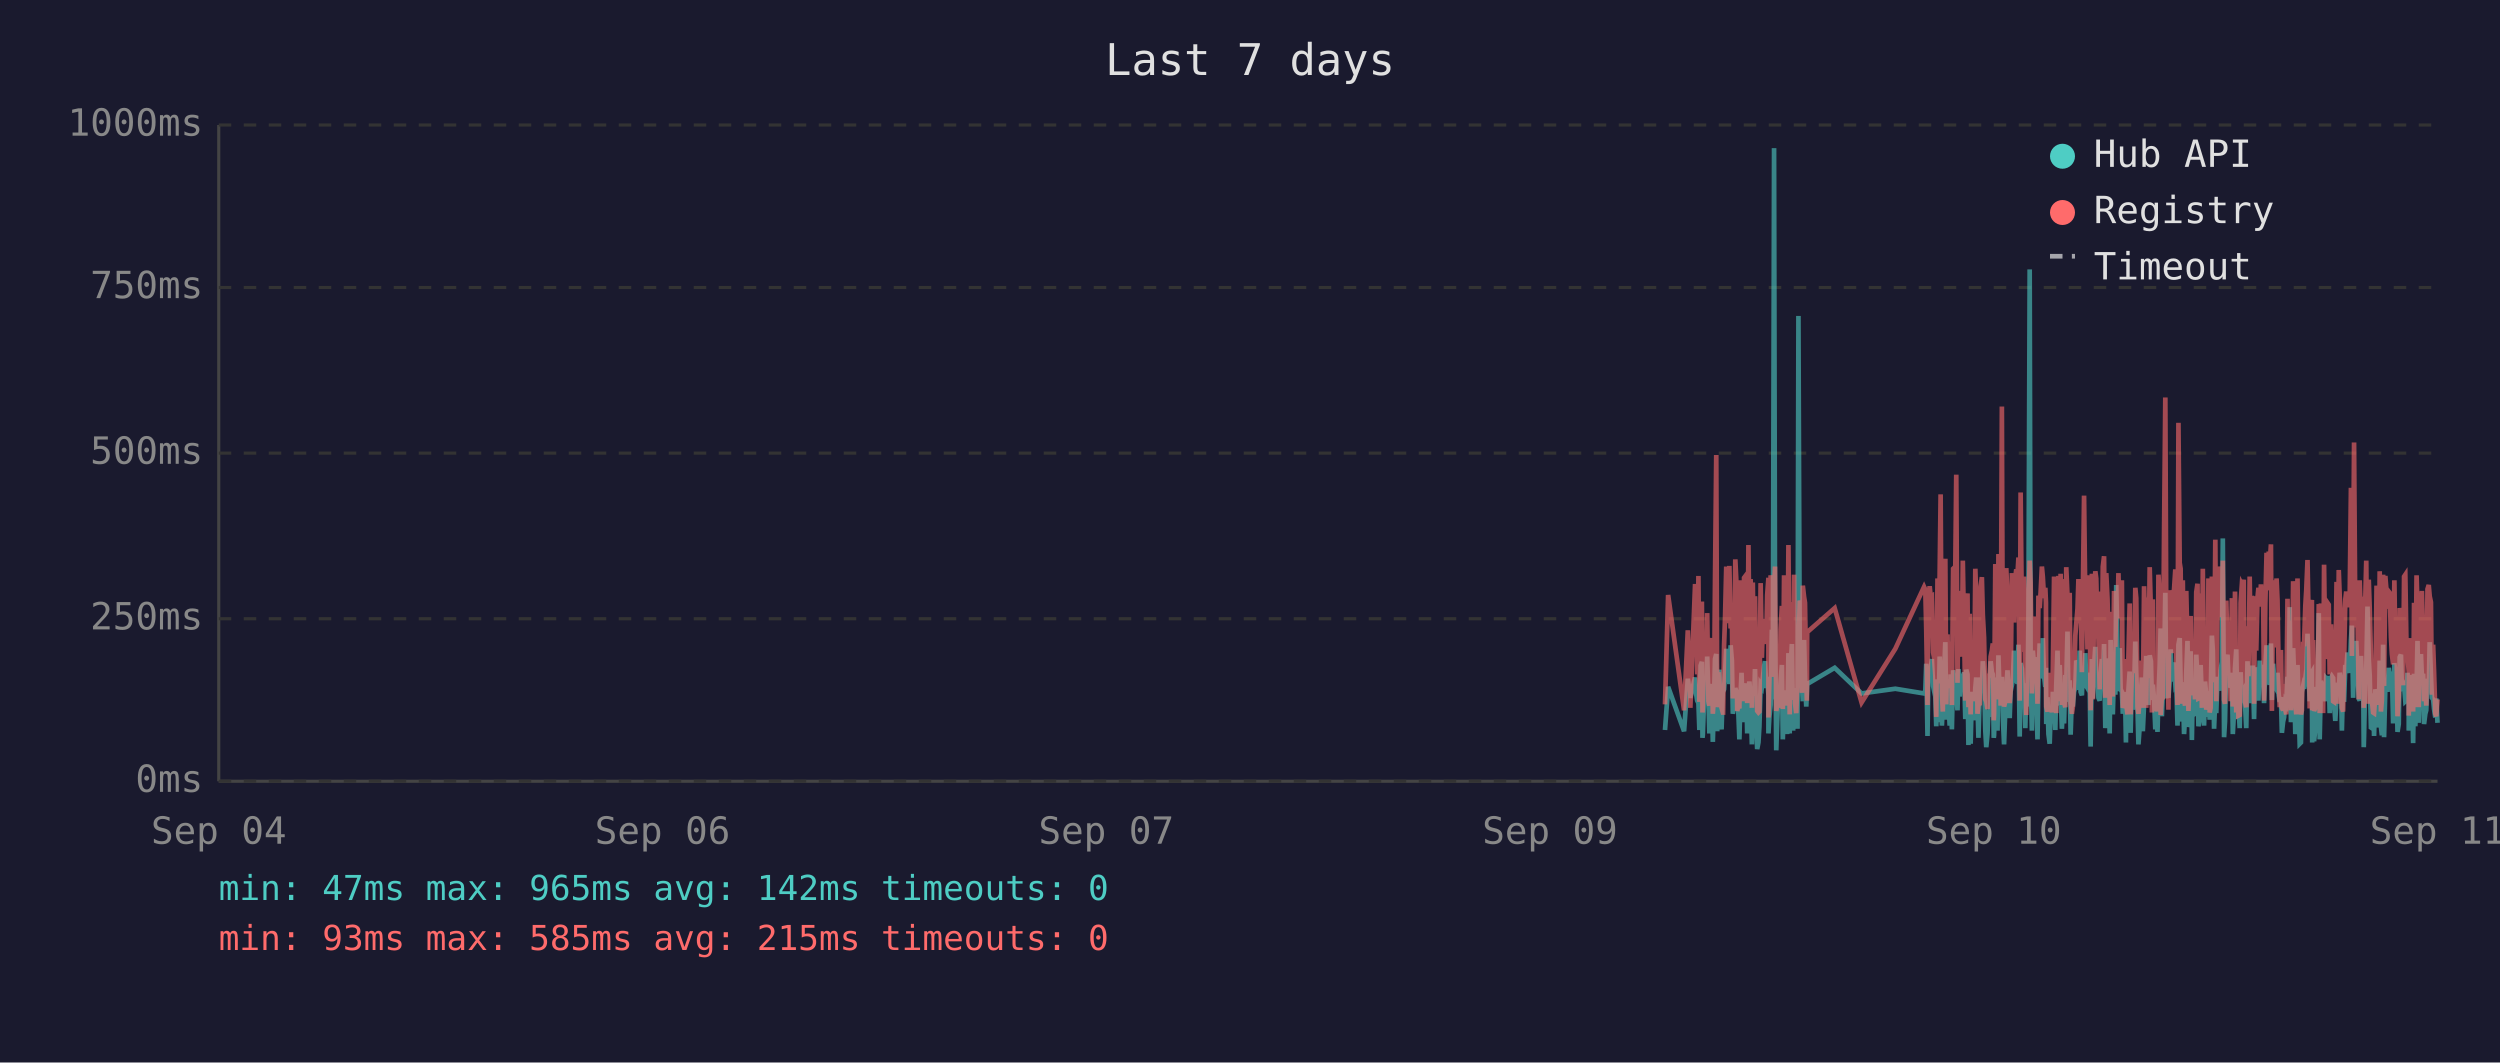
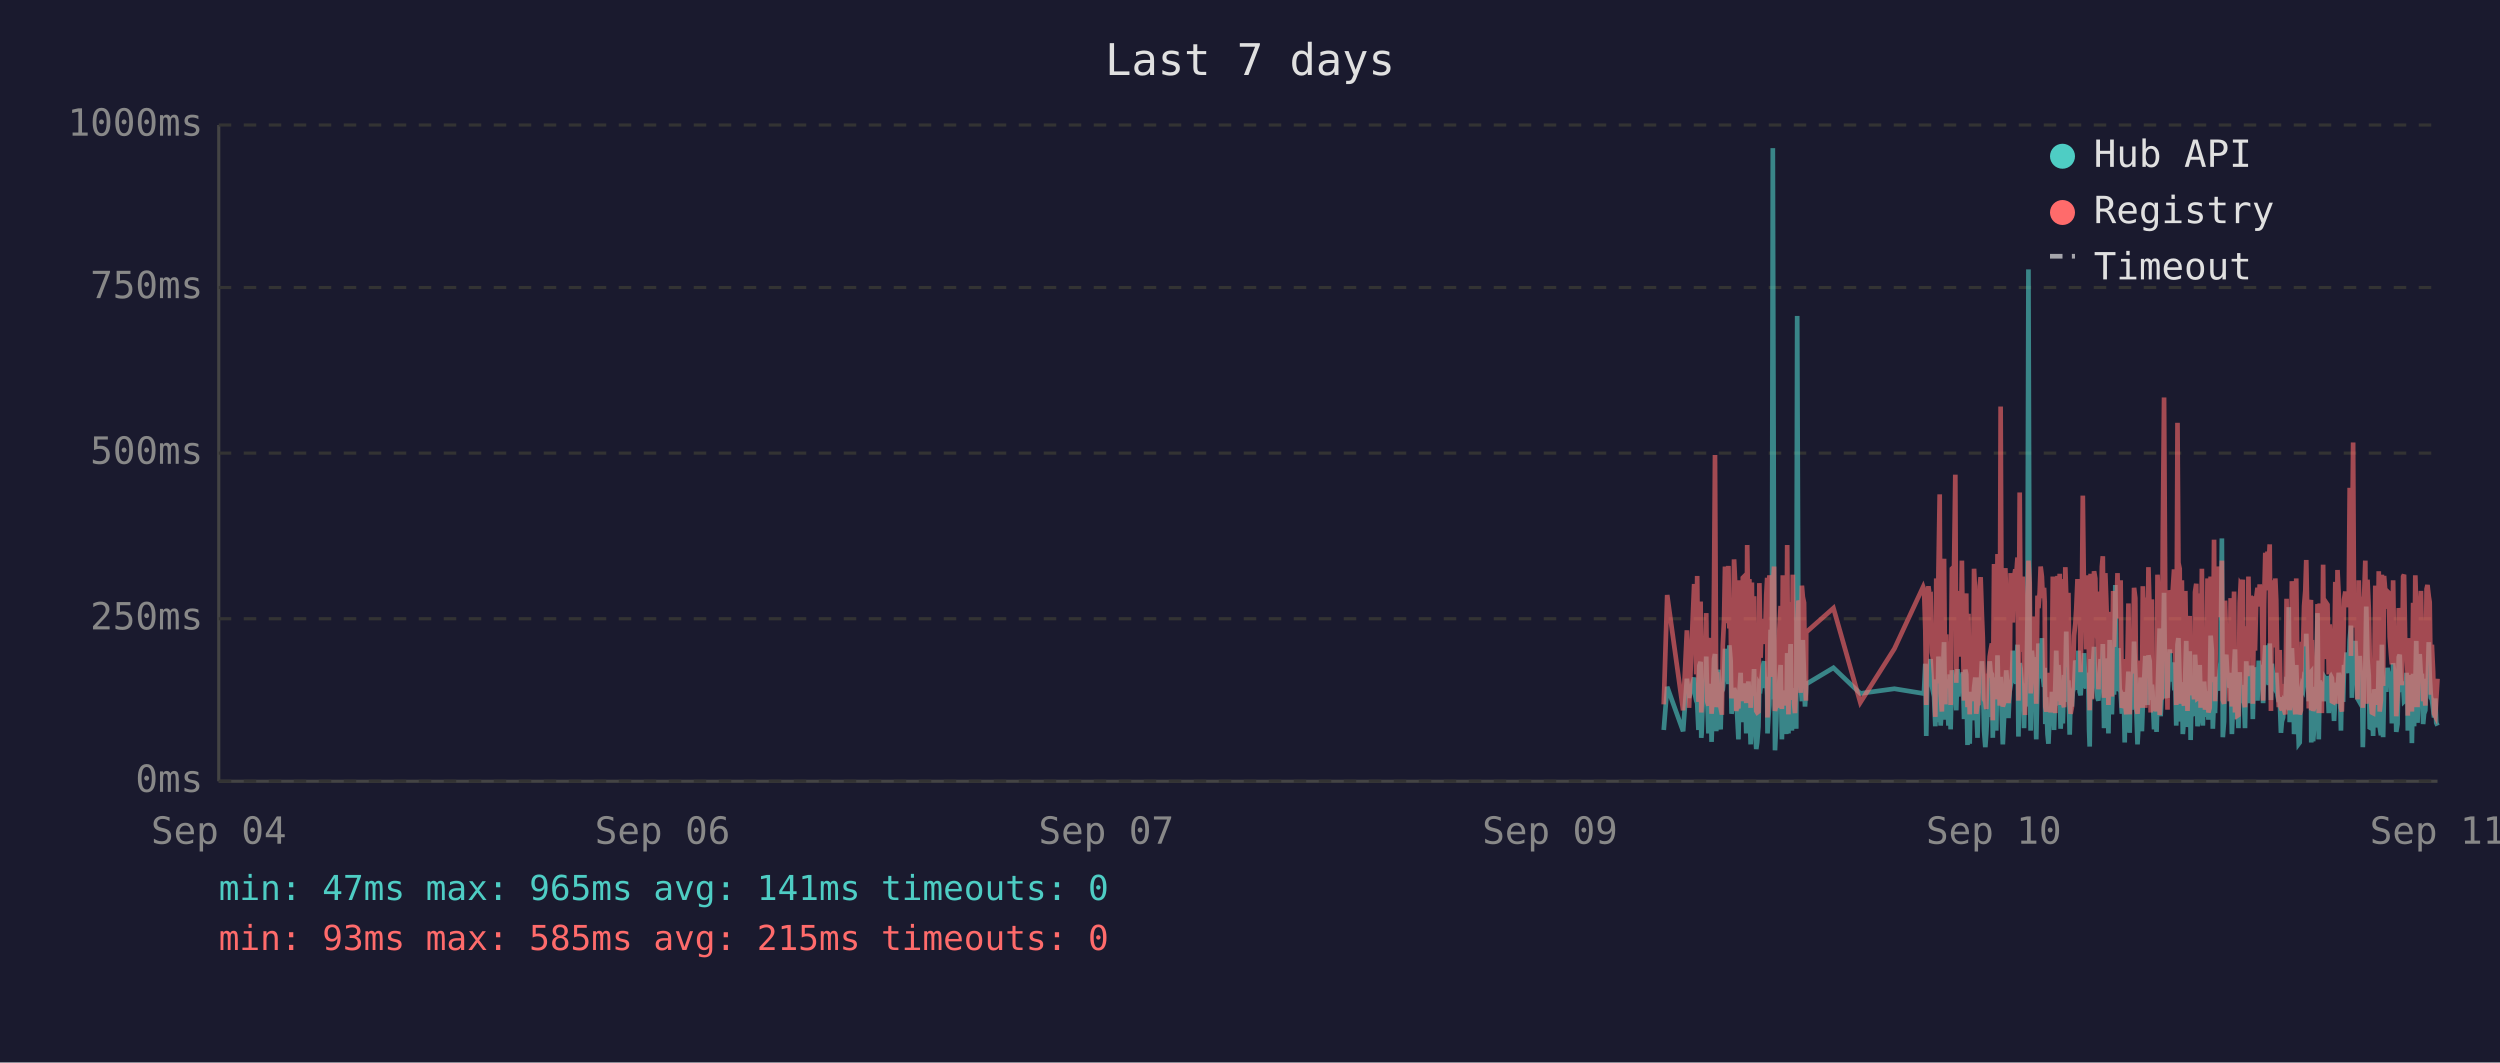
<svg xmlns="http://www.w3.org/2000/svg" viewBox="0 0 800 340" font-family="monospace" font-size="12">
  <rect width="800" height="340" fill="#1a1a2e" />
  <text x="400" y="24" fill="#e0e0e0" font-size="14" text-anchor="middle">Last 7 days</text>
  <line x1="70" y1="40" x2="70" y2="250" stroke="#444" stroke-width="1" />
  <line x1="70" y1="250" x2="780" y2="250" stroke="#444" stroke-width="1" />
  <line x1="70" y1="250" x2="780" y2="250" stroke="#333" stroke-width="1" stroke-dasharray="4" />
  <text x="65" y="250" fill="#888" text-anchor="end" dominant-baseline="middle">0ms</text>
  <line x1="70" y1="198" x2="780" y2="198" stroke="#333" stroke-width="1" stroke-dasharray="4" />
  <text x="65" y="198" fill="#888" text-anchor="end" dominant-baseline="middle">250ms</text>
  <line x1="70" y1="145" x2="780" y2="145" stroke="#333" stroke-width="1" stroke-dasharray="4" />
  <text x="65" y="145" fill="#888" text-anchor="end" dominant-baseline="middle">500ms</text>
  <line x1="70" y1="92" x2="780" y2="92" stroke="#333" stroke-width="1" stroke-dasharray="4" />
  <text x="65" y="92" fill="#888" text-anchor="end" dominant-baseline="middle">750ms</text>
  <line x1="70" y1="40" x2="780" y2="40" stroke="#333" stroke-width="1" stroke-dasharray="4" />
  <text x="65" y="40" fill="#888" text-anchor="end" dominant-baseline="middle">1000ms</text>
  <text x="70" y="270" fill="#888" text-anchor="middle">Sep 04</text>
  <text x="212" y="270" fill="#888" text-anchor="middle">Sep 06</text>
  <text x="354" y="270" fill="#888" text-anchor="middle">Sep 07</text>
  <text x="496" y="270" fill="#888" text-anchor="middle">Sep 09</text>
  <text x="638" y="270" fill="#888" text-anchor="middle">Sep 10</text>
  <text x="780" y="270" fill="#888" text-anchor="middle">Sep 11</text>
-   <polyline points="532.8,233.6 533.8,219.8 538.9,234.0 540.1,217.2 540.9,223.3 542.4,216.8 542.8,222.3 543.1,224.2 543.5,225.0 543.8,233.6 544.2,213.0 544.6,211.8 544.8,236.1 544.9,235.1 545.3,223.8 545.6,221.2 546.0,222.3 546.3,210.1 546.7,223.3 547.0,234.7 547.4,220.6 547.7,218.9 548.1,237.4 548.5,223.1 548.8,210.9 549.2,209.3 549.5,234.0 549.9,217.0 550.2,214.3 550.6,230.9 550.9,233.4 551.3,220.6 551.4,221.2 551.7,220.6 552.0,215.8 552.4,207.6 552.7,216.6 553.1,213.9 553.4,218.9 553.8,206.5 554.2,211.4 554.5,228.4 554.9,226.1 555.3,220.2 555.6,221.2 555.9,221.9 556.3,228.8 556.6,236.6 557.0,221.9 557.3,215.3 557.7,231.1 558.1,221.9 558.4,221.2 558.8,218.7 559.1,234.7 559.5,221.2 559.8,218.1 560.2,223.1 560.6,238.2 560.9,220.8 561.3,224.8 561.6,214.1 562.0,232.6 562.3,239.7 562.7,237.6 563.0,232.6 563.4,219.1 563.8,219.8 564.1,217.2 564.5,213.2 564.8,211.6 565.2,220.2 565.5,216.6 565.9,222.5 565.9,234.7 566.2,229.4 566.6,225.6 567.0,201.5 567.3,223.8 567.7,47.4 568.0,196.0 568.4,240.1 568.7,231.1 569.1,221.0 569.4,225.0 569.8,217.9 570.2,212.8 570.5,236.6 570.9,222.7 571.2,222.9 571.6,221.0 571.9,234.9 572.3,209.0 572.7,234.7 573.0,213.5 573.4,206.1 573.8,233.8 574.1,220.2 574.4,230.7 574.8,223.8 575.2,233.2 575.5,101.1 575.9,207.2 576.2,217.9 576.6,218.9 576.9,224.4 577.3,204.8 577.6,216.6 578.0,226.1 578.2,221.2 578.3,218.9 587.1,213.7 595.7,221.9 606.5,220.4 615.7,221.9 616.1,221.0 616.4,212.4 616.8,235.5 617.1,214.1 617.5,215.3 617.8,214.3 618.2,210.9 618.6,219.5 618.9,221.0 619.3,222.9 619.6,232.4 620.0,217.4 620.3,231.1 620.7,210.1 621.0,216.0 621.4,232.2 621.7,226.1 622.1,216.2 622.5,205.5 622.8,230.3 623.2,217.4 623.5,224.4 623.9,232.2 624.2,215.8 624.6,233.4 625.0,214.5 625.7,219.3 626.0,221.9 626.4,227.3 626.7,214.1 627.1,222.9 627.4,215.6 627.8,218.3 628.1,220.0 628.5,215.1 628.9,230.1 629.2,214.3 629.6,215.8 629.9,238.4 630.3,223.8 630.6,238.0 631.0,222.1 631.3,222.1 631.7,230.5 632.1,220.2 632.4,216.8 632.8,225.6 633.1,236.1 633.5,221.9 633.8,216.8 634.2,220.6 634.5,211.6 634.9,216.6 635.3,233.8 635.6,239.1 636.0,234.9 636.3,227.3 636.7,229.4 637.0,211.6 637.4,215.1 637.7,215.8 638.0,236.1 638.1,235.3 638.5,221.7 638.8,216.8 639.2,233.8 639.5,209.7 639.9,223.8 640.2,222.7 640.6,216.6 640.9,229.4 641.3,238.2 641.6,229.6 642.0,220.4 642.4,214.5 642.7,220.4 643.1,229.8 643.4,221.2 643.8,219.3 644.1,217.4 644.5,208.2 644.9,218.5 645.2,208.2 645.6,218.9 645.9,206.3 646.3,235.7 646.6,212.2 647.0,213.9 647.3,219.8 647.7,218.7 648.1,233.0 648.4,219.3 648.8,226.1 649.1,197.1 649.5,86.2 649.8,216.0 650.2,233.8 650.5,208.2 650.9,213.0 651.3,210.3 651.6,223.3 652.0,236.6 652.3,217.9 652.7,205.9 653.0,216.4 653.4,216.4 653.7,204.2 654.1,216.4 654.5,219.8 654.7,213.7 654.8,231.7 655.2,223.1 655.5,234.9 655.9,238.0 656.2,228.2 656.6,231.5 656.9,222.1 657.3,222.1 657.7,233.6 658.0,219.5 658.4,208.2 658.7,225.8 659.1,212.8 659.4,221.0 659.8,233.2 660.2,224.4 660.5,231.5 660.9,216.0 661.2,218.9 661.6,202.1 661.9,224.6 662.3,217.7 662.6,235.1 663.0,222.9 663.3,226.1 663.7,221.4 664.1,219.8 664.4,211.4 664.8,212.2 665.1,220.8 665.5,208.2 665.8,221.4 666.2,222.5 666.5,214.9 666.9,220.2 667.3,209.0 667.6,219.5 668.0,220.2 668.3,215.3 668.7,218.7 668.9,233.4 669.0,238.9 669.4,210.9 669.7,223.5 670.1,213.2 670.5,207.0 670.8,219.5 671.2,216.4 671.5,223.3 671.9,224.2 672.2,215.3 672.6,210.9 672.9,221.0 673.3,206.1 673.7,233.0 674.0,220.4 674.4,210.7 674.7,220.2 675.1,234.7 675.4,204.8 675.8,219.1 676.1,228.6 676.5,214.3 676.9,222.3 677.2,187.2 677.6,208.6 677.9,221.2 678.3,207.4 678.6,220.6 679.0,221.4 679.3,228.4 679.7,223.5 680.1,226.5 680.3,237.6 680.4,221.4 680.8,234.2 681.1,220.8 681.5,214.9 681.8,234.5 682.2,217.0 682.5,227.1 682.9,221.7 683.3,205.3 683.6,215.6 684.0,226.5 684.3,238.2 684.7,232.6 685.0,223.3 685.4,216.8 685.7,234.0 686.1,225.4 686.5,218.1 686.8,209.9 687.2,218.3 687.5,225.6 687.9,209.7 688.3,211.6 688.6,224.0 688.9,219.1 689.1,221.4 689.3,223.8 689.7,233.4 690.0,226.7 690.4,234.2 690.7,222.9 691.1,213.0 691.4,201.1 691.8,229.2 692.1,220.8 692.5,215.8 692.9,189.7 693.2,223.5 693.6,208.8 693.9,223.3 694.3,217.7 694.6,207.8 695.0,218.1 695.3,213.9 695.7,212.0 696.1,218.9 696.4,218.3 696.8,232.2 697.1,206.3 697.5,204.2 697.8,218.5 698.2,230.9 698.5,218.3 698.9,234.9 699.2,229.8 699.6,215.3 700.0,205.1 700.3,232.6 700.7,231.1 701.0,208.4 701.4,236.8 701.7,218.9 702.1,228.6 702.4,228.4 702.8,209.5 703.2,217.0 703.5,232.4 703.9,230.1 704.2,212.8 704.6,223.8 704.9,221.4 705.3,232.2 705.6,218.1 706.0,222.5 706.4,229.4 706.7,221.2 707.1,230.3 707.4,224.2 707.8,203.4 708.1,208.2 708.5,233.2 708.9,222.9 709.2,228.2 709.6,216.6 709.9,219.3 710.3,221.0 710.6,214.5 711.0,211.8 711.3,172.3 711.7,235.9 712.0,230.9 712.4,211.6 712.8,209.5 713.1,217.2 713.5,218.7 713.8,220.0 714.2,215.3 714.5,234.9 714.9,227.3 715.2,213.9 715.6,207.8 716.0,230.1 716.3,225.4 716.7,233.0 717.0,215.1 717.4,225.0 717.7,219.3 718.0,220.8 718.1,220.6 718.4,225.0 718.8,233.0 719.2,211.6 719.5,222.9 719.9,220.0 720.2,225.0 720.6,213.7 720.9,213.7 721.3,230.1 721.6,213.5 722.0,224.2 722.4,214.9 722.7,224.2 723.1,211.4 723.5,218.7 723.8,212.8 724.2,215.1 724.5,225.0 724.9,213.7 725.3,206.5 725.6,213.9 726.0,217.7 726.3,219.1 726.7,205.9 727.0,224.0 727.4,212.4 727.7,216.4 728.1,219.8 728.5,220.6 728.8,215.3 729.2,222.5 729.5,224.6 729.9,223.1 730.2,234.5 730.6,230.9 730.9,229.6 731.3,224.6 731.6,225.2 732.0,216.6 732.4,218.3 732.7,194.3 733.1,231.1 733.4,223.3 733.8,207.4 734.1,216.2 734.5,234.9 734.8,231.7 735.2,212.8 735.6,226.5 735.9,238.0 736.3,237.6 736.6,221.4 737.0,219.5 737.3,220.4 737.7,217.2 738.0,217.9 738.4,202.8 738.8,216.6 739.1,224.4 739.5,215.6 739.8,215.1 739.9,237.6 740.2,219.8 740.5,237.2 740.9,233.2 741.2,222.9 741.6,224.2 742.0,196.2 742.3,236.6 742.7,217.9 743.0,218.9 743.4,223.3 743.7,218.5 744.1,224.4 744.4,217.2 744.8,217.7 745.2,216.4 745.5,228.2 745.9,217.0 746.2,216.4 746.6,217.0 746.9,224.8 747.3,230.7 747.7,222.5 748.0,218.5 748.4,221.2 748.7,215.3 749.1,217.4 749.4,233.8 749.8,217.4 750.1,224.6 750.5,212.8 750.8,214.9 751.2,208.8 751.6,214.1 751.9,215.3 752.3,204.8 752.6,200.2 753.0,223.3 753.3,211.4 753.7,209.3 754.0,205.1 754.4,215.1 754.8,223.5 755.1,224.2 755.5,209.9 755.8,216.8 756.2,214.9 756.4,239.1 756.5,235.5 756.9,216.4 757.2,214.7 757.6,194.1 758.0,210.9 758.3,216.2 758.7,232.8 759.0,233.0 759.4,221.9 759.7,235.5 760.1,220.6 760.5,222.3 760.8,226.1 761.2,232.8 761.5,211.4 761.9,232.6 762.2,235.3 762.6,206.3 762.9,235.9 763.3,220.4 763.7,217.2 764.0,221.4 764.4,213.7 764.7,217.0 765.1,218.3 765.4,214.9 765.8,231.5 766.2,212.2 766.5,215.1 766.9,217.4 767.2,234.2 767.6,231.7 767.9,210.3 768.3,209.5 768.6,220.2 769.0,219.8 769.3,219.3 769.7,224.4 770.1,224.0 770.4,215.3 770.8,224.4 770.8,233.8 771.1,220.2 771.5,228.6 771.8,216.0 772.2,237.8 772.5,215.6 772.9,232.4 773.3,220.2 773.6,205.1 774.0,231.3 774.3,220.2 774.7,209.3 775.0,216.6 775.4,215.6 775.7,231.7 776.1,228.4 776.4,227.3 776.8,217.2 777.2,221.0 777.5,205.5 777.9,216.2 778.2,223.3 778.6,223.8 778.9,226.9 779.3,229.6 779.6,223.5 780.0,231.3" fill="none" stroke="#4ecdc4" stroke-width="1.5" opacity="0.6" />
-   <polyline points="532.8,225.4 533.8,190.4 538.9,227.3 540.1,201.7 540.9,226.5 542.4,187.6 542.8,187.6 543.1,215.8 543.5,184.3 543.8,224.6 544.2,206.3 544.6,192.5 544.8,228.0 544.9,225.8 545.3,209.0 545.6,204.0 546.0,209.0 546.3,196.2 546.7,224.4 547.0,225.8 547.4,206.1 547.7,204.2 548.1,228.4 548.5,222.3 548.8,186.0 549.2,145.6 549.5,226.3 549.9,215.1 550.2,226.3 550.6,224.2 550.9,226.5 551.3,228.0 551.4,228.0 551.7,206.5 552.0,198.1 552.4,181.3 552.7,193.1 553.1,199.4 553.4,181.1 553.8,201.1 554.2,196.7 554.5,223.5 554.9,214.9 555.3,179.0 555.6,185.3 555.9,227.5 556.3,225.8 556.6,226.7 557.0,185.7 557.3,209.5 557.7,224.4 558.1,184.9 558.4,184.5 558.8,206.3 559.1,225.0 559.5,174.4 559.8,200.7 560.2,185.3 560.6,226.5 560.9,186.4 561.3,222.7 561.6,190.8 562.0,216.6 562.3,227.5 562.7,228.0 563.0,227.7 563.4,186.6 563.8,210.5 564.1,200.2 564.5,200.4 564.8,198.1 565.2,206.1 565.5,190.4 565.9,184.9 565.9,229.6 566.2,217.7 566.6,184.1 567.0,188.3 567.3,216.6 567.7,187.8 568.0,181.3 568.4,227.5 568.7,225.6 569.1,207.4 569.4,226.5 569.8,201.3 570.2,193.9 570.5,226.9 570.9,184.1 571.2,209.0 571.6,185.5 571.9,225.8 572.3,174.4 572.7,228.6 573.0,192.7 573.4,197.5 573.8,224.0 574.1,183.9 574.4,225.0 574.8,228.2 575.2,216.0 575.5,209.9 575.9,192.2 576.2,193.3 576.6,221.7 576.9,187.4 577.3,191.0 577.6,192.9 578.0,217.2 578.2,224.2 578.3,202.3 587.1,194.6 595.7,224.8 606.5,207.6 615.7,187.8 616.1,188.7 616.4,201.7 616.8,225.6 617.1,191.0 617.5,187.6 617.8,190.8 618.2,190.6 618.6,208.8 618.9,210.5 619.3,216.0 619.6,229.4 620.0,185.1 620.3,218.7 620.7,182.8 621.0,158.2 621.4,221.7 621.7,227.7 622.1,191.8 622.5,178.8 622.8,225.4 623.2,203.0 623.5,219.5 623.9,219.3 624.2,205.3 624.6,225.6 625.0,182.0 625.7,181.3 626.0,151.9 626.4,218.5 626.7,189.1 627.1,208.0 627.4,207.4 627.8,210.1 628.1,179.4 628.5,202.1 628.9,224.2 629.2,194.3 629.6,189.9 629.9,226.3 630.3,196.4 630.6,228.6 631.0,206.5 631.3,217.4 631.7,224.4 632.1,182.0 632.4,191.4 632.8,228.4 633.1,225.4 633.5,225.2 633.8,187.6 634.2,184.7 634.5,196.7 634.9,204.0 635.3,223.8 635.6,224.4 636.0,226.9 636.3,215.6 636.7,216.8 637.0,210.1 637.4,208.2 637.7,205.9 638.0,230.5 638.1,228.4 638.5,180.5 638.8,186.4 639.2,223.8 639.5,177.3 639.9,184.7 640.2,225.8 640.6,130.1 640.9,217.2 641.3,226.1 641.6,224.8 642.0,181.8 642.4,190.8 642.7,201.7 643.1,225.0 643.4,221.0 643.8,183.4 644.1,192.7 644.5,199.2 644.9,184.9 645.2,182.2 645.6,183.9 645.9,178.4 646.3,224.2 646.6,157.6 647.0,197.7 647.3,208.6 647.7,184.5 648.1,214.1 648.4,228.8 648.8,206.5 649.1,194.6 649.5,179.4 649.8,186.6 650.2,221.9 650.5,214.1 650.9,203.6 651.3,197.3 651.6,208.8 652.0,225.2 652.3,190.6 652.7,194.6 653.0,189.5 653.4,181.3 653.7,184.5 654.1,191.4 654.5,188.1 654.7,192.7 654.8,226.1 655.2,227.7 655.5,225.0 655.9,223.5 656.2,215.3 656.6,228.0 656.9,215.1 657.3,184.5 657.7,215.3 658.0,228.2 658.4,197.3 658.7,184.3 659.1,224.4 659.4,183.6 659.8,225.6 660.2,185.3 660.5,224.8 660.9,226.3 661.2,181.5 661.6,190.8 661.9,213.5 662.3,189.7 662.6,225.0 663.0,228.4 663.3,226.3 663.7,217.7 664.1,203.4 664.4,199.6 664.8,194.8 665.1,185.3 665.5,199.4 665.8,188.9 666.2,215.1 666.5,190.6 666.9,158.6 667.3,192.7 667.6,187.8 668.0,207.8 668.3,195.0 668.7,184.1 668.9,216.0 669.0,227.3 669.4,183.6 669.7,223.8 670.1,194.3 670.5,182.8 670.8,185.1 671.2,202.3 671.5,204.4 671.9,220.6 672.2,189.3 672.6,207.8 672.9,181.3 673.3,178.0 673.7,223.3 674.0,183.4 674.4,191.6 674.7,204.0 675.1,225.6 675.4,195.8 675.8,210.1 676.1,222.9 676.5,189.1 676.9,207.0 677.2,191.2 677.6,197.5 677.9,183.4 678.3,197.9 678.6,193.5 679.0,185.7 679.3,226.5 679.7,225.4 680.1,210.9 680.3,226.7 680.4,225.2 680.8,228.6 681.1,210.1 681.5,193.1 681.8,228.6 682.2,214.7 682.5,214.9 682.9,214.5 683.3,188.1 683.6,191.4 684.0,226.3 684.3,228.4 684.7,223.8 685.0,211.4 685.4,216.8 685.7,226.5 686.1,187.6 686.5,203.4 686.8,226.5 687.2,191.2 687.5,217.0 687.9,181.5 688.3,196.2 688.6,228.0 688.9,191.8 689.1,225.8 689.3,225.8 689.7,227.5 690.0,218.3 690.4,227.7 690.7,183.9 691.1,190.6 691.4,228.8 691.8,222.9 692.1,223.8 692.5,170.4 692.9,127.2 693.2,196.0 693.6,199.6 693.9,227.1 694.3,188.9 694.6,191.6 695.0,209.0 695.3,192.5 695.7,188.5 696.1,182.2 696.4,209.0 696.8,225.6 697.1,135.3 697.5,180.1 697.8,182.0 698.2,225.2 698.5,185.7 698.9,223.8 699.2,225.8 699.6,189.1 700.0,207.0 700.3,227.5 700.7,216.0 701.0,197.1 701.4,222.5 701.7,214.5 702.1,217.2 702.4,223.8 702.8,189.5 703.2,186.8 703.5,223.5 703.9,223.3 704.2,189.9 704.6,226.5 704.9,182.0 705.3,224.2 705.6,205.3 706.0,227.1 706.4,224.0 706.7,185.1 707.1,228.0 707.4,226.5 707.8,184.5 708.1,207.2 708.5,218.3 708.9,172.7 709.2,224.4 709.6,195.0 709.9,189.7 710.3,181.3 710.6,185.1 711.0,197.5 711.3,179.4 711.7,224.0 712.0,225.2 712.4,192.2 712.8,205.9 713.1,207.4 713.5,210.5 713.8,224.4 714.2,191.4 714.5,226.1 714.9,218.3 715.2,189.3 715.6,228.0 716.0,209.0 716.3,229.0 716.7,228.8 717.0,192.9 717.4,187.0 717.7,187.6 718.0,185.5 718.1,208.0 718.4,224.6 718.8,226.3 719.2,200.4 719.5,216.4 719.9,184.5 720.2,207.2 720.6,190.8 720.9,191.8 721.3,225.2 721.6,190.8 722.0,208.2 722.4,191.2 722.7,188.1 723.1,194.1 723.5,187.0 723.8,193.1 724.2,189.7 724.5,224.2 724.9,193.3 725.3,176.9 725.6,188.9 726.0,176.5 726.3,180.7 726.7,174.2 727.0,227.5 727.4,185.7 727.7,191.0 728.1,207.2 728.5,185.1 728.8,192.0 729.2,216.6 729.5,226.3 729.9,208.0 730.2,226.5 730.6,227.3 730.9,218.9 731.3,227.1 731.6,228.6 732.0,191.6 732.4,227.1 732.7,198.6 733.1,227.3 733.4,218.9 733.8,186.0 734.1,191.0 734.5,224.6 734.8,228.6 735.2,185.1 735.6,217.4 735.9,223.8 736.3,228.6 736.6,227.3 737.0,206.1 737.3,206.1 737.7,193.9 738.0,188.9 738.4,179.2 738.8,200.0 739.1,226.7 739.5,193.9 739.8,192.0 739.9,227.3 740.2,204.8 740.5,227.5 740.9,226.5 741.2,225.4 741.6,226.7 742.0,193.3 742.3,228.2 742.7,193.1 743.0,209.0 743.4,228.2 743.7,180.7 744.1,210.9 744.4,197.7 744.8,192.9 745.2,193.5 745.5,215.8 745.9,199.8 746.2,207.2 746.6,224.4 746.9,224.6 747.3,214.7 747.7,186.2 748.0,225.2 748.4,182.4 748.7,190.6 749.1,197.5 749.4,226.5 749.8,227.7 750.1,212.0 750.5,191.8 750.8,189.3 751.2,194.3 751.6,191.4 751.9,191.4 752.3,156.1 752.6,209.9 753.0,184.3 753.3,141.6 753.7,198.8 754.0,200.7 754.4,195.8 754.8,223.8 755.1,185.7 755.5,197.7 755.8,191.0 756.2,193.5 756.4,226.5 756.5,223.1 756.9,191.6 757.2,179.4 757.6,225.2 758.0,185.5 758.3,194.6 758.7,209.9 759.0,224.2 759.4,228.0 759.7,228.2 760.1,222.5 760.5,187.4 760.8,200.2 761.2,225.6 761.5,182.8 761.9,227.7 762.2,224.0 762.6,183.9 762.9,219.5 763.3,184.3 763.7,189.3 764.0,194.8 764.4,189.3 764.7,189.7 765.1,203.8 765.4,209.3 765.8,212.6 766.2,185.7 766.5,206.5 766.9,207.4 767.2,229.2 767.6,222.7 767.9,194.6 768.3,196.9 768.6,204.0 769.0,219.3 769.3,184.5 769.7,183.9 770.1,208.4 770.4,209.5 770.8,215.1 770.8,229.0 771.1,204.2 771.5,216.2 771.8,208.2 772.2,227.7 772.5,192.9 772.9,226.3 773.3,184.1 773.6,194.3 774.0,226.3 774.3,207.8 774.7,197.3 775.0,189.1 775.4,204.4 775.7,224.4 776.1,217.4 776.4,225.8 776.8,188.5 777.2,187.2 777.5,190.8 777.9,192.7 778.2,222.3 778.6,206.3 778.9,214.9 779.3,228.4 779.6,229.2 780.0,223.8" fill="none" stroke="#ff6b6b" stroke-width="1.5" opacity="0.6" />
+   <polyline points="532.4,233.6 533.5,219.8 538.6,234.0 539.8,217.2 540.5,223.3 542.1,216.8 542.4,222.3 542.8,224.2 543.1,225.0 543.5,233.6 543.8,213.0 544.2,211.8 544.4,236.1 544.5,235.1 544.9,223.8 545.3,221.2 545.6,222.3 546.0,210.1 546.3,223.3 546.7,234.7 547.0,220.6 547.4,218.9 547.7,237.4 548.1,223.1 548.5,210.9 548.8,209.3 549.2,234.0 549.5,217.0 549.9,214.3 550.2,230.9 550.6,233.4 550.9,220.6 551.0,221.2 551.3,220.6 551.7,215.8 552.0,207.6 552.4,216.6 552.7,213.9 553.1,218.9 553.4,206.5 553.8,211.4 554.1,228.4 554.5,226.1 554.9,220.2 555.2,221.2 555.6,221.9 555.9,228.8 556.3,236.6 556.6,221.9 557.0,215.3 557.3,231.1 557.7,221.9 558.1,221.2 558.4,218.7 558.8,234.7 559.1,221.2 559.5,218.1 559.8,223.1 560.2,238.2 560.6,220.8 560.9,224.8 561.3,214.1 561.6,232.6 562.0,239.7 562.3,237.6 562.7,232.6 563.0,219.1 563.4,219.8 563.7,217.2 564.1,213.2 564.5,211.6 564.8,220.2 565.2,216.6 565.5,222.5 565.6,234.7 565.9,229.4 566.2,225.6 566.6,201.5 567.0,223.8 567.3,47.4 567.7,196.0 568.0,240.1 568.4,231.1 568.7,221.0 569.1,225.0 569.4,217.9 569.8,212.8 570.2,236.6 570.5,222.7 570.9,222.9 571.2,221.0 571.6,234.9 571.9,209.0 572.3,234.7 572.7,213.5 573.0,206.1 573.4,233.8 573.7,220.2 574.1,230.7 574.4,223.8 574.8,233.2 575.1,101.1 575.5,207.2 575.9,217.9 576.2,218.9 576.6,224.4 576.9,204.8 577.3,216.6 577.6,226.1 577.9,221.2 578.0,218.9 586.7,213.7 595.3,221.9 606.2,220.4 615.4,221.9 615.7,221.0 616.1,212.4 616.4,235.5 616.8,214.1 617.1,215.3 617.5,214.3 617.8,210.9 618.2,219.5 618.5,221.0 618.9,222.9 619.3,232.4 619.6,217.4 620.0,231.1 620.3,210.1 620.7,216.0 621.0,232.2 621.4,226.1 621.7,216.2 622.1,205.5 622.5,230.3 622.8,217.4 623.2,224.4 623.5,232.2 623.9,215.8 624.2,233.4 624.6,214.5 625.3,219.3 625.7,221.9 626.0,227.3 626.4,214.1 626.7,222.9 627.1,215.6 627.4,218.3 627.8,220.0 628.1,215.1 628.5,230.1 628.9,214.3 629.2,215.8 629.6,238.4 629.9,223.8 630.3,238.0 630.6,222.1 631.0,222.1 631.3,230.5 631.7,220.2 632.1,216.8 632.4,225.6 632.8,236.1 633.1,221.9 633.5,216.8 633.8,220.6 634.2,211.6 634.5,216.6 634.9,233.8 635.3,239.1 635.6,234.9 636.0,227.3 636.3,229.4 636.7,211.6 637.0,215.1 637.4,215.8 637.7,236.1 637.7,235.3 638.1,221.7 638.5,216.8 638.8,233.8 639.2,209.7 639.5,223.8 639.9,222.7 640.2,216.6 640.6,229.4 640.9,238.2 641.3,229.6 641.7,220.4 642.0,214.5 642.4,220.4 642.7,229.8 643.1,221.2 643.4,219.3 643.8,217.4 644.1,208.2 644.5,218.5 644.9,208.2 645.2,218.9 645.6,206.3 645.9,235.7 646.3,212.2 646.6,213.9 647.0,219.8 647.3,218.7 647.7,233.0 648.0,219.3 648.4,226.1 648.8,197.1 649.1,86.2 649.5,216.0 649.8,233.8 650.2,208.2 650.6,213.0 650.9,210.3 651.3,223.3 651.6,236.6 652.0,217.9 652.3,205.9 652.7,216.4 653.0,216.4 653.4,204.2 653.7,216.4 654.1,219.8 654.3,213.7 654.5,231.7 654.8,223.1 655.2,234.9 655.5,238.0 655.9,228.2 656.2,231.5 656.6,222.1 656.9,222.1 657.3,233.6 657.7,219.5 658.0,208.2 658.4,225.8 658.7,212.8 659.1,221.0 659.4,233.2 659.8,224.4 660.1,231.5 660.5,216.0 660.9,218.9 661.2,202.1 661.6,224.6 661.9,217.7 662.3,235.1 662.6,222.9 663.0,226.1 663.3,221.4 663.7,219.8 664.1,211.4 664.4,212.2 664.8,220.8 665.1,208.2 665.5,221.4 665.8,222.5 666.2,214.9 666.5,220.2 666.9,209.0 667.3,219.5 667.6,220.2 668.0,215.3 668.3,218.7 668.5,233.4 668.7,238.9 669.0,210.9 669.4,223.5 669.7,213.2 670.1,207.0 670.5,219.5 670.8,216.4 671.2,223.3 671.5,224.2 671.9,215.3 672.2,210.9 672.6,221.0 672.9,206.1 673.3,233.0 673.7,220.4 674.0,210.7 674.4,220.2 674.7,234.7 675.1,204.8 675.4,219.1 675.8,228.6 676.2,214.3 676.5,222.3 676.9,187.2 677.2,208.6 677.6,221.2 677.9,207.4 678.3,220.6 678.6,221.4 679.0,228.4 679.3,223.5 679.7,226.5 679.9,237.6 680.1,221.4 680.4,234.2 680.8,220.8 681.1,214.9 681.5,234.5 681.8,217.0 682.2,227.1 682.5,221.7 682.9,205.3 683.3,215.6 683.6,226.5 684.0,238.2 684.3,232.6 684.7,223.3 685.0,216.8 685.4,234.0 685.7,225.4 686.1,218.1 686.5,209.9 686.8,218.3 687.2,225.6 687.5,209.7 687.9,211.6 688.2,224.0 688.6,219.1 688.8,221.4 688.9,223.8 689.3,233.4 689.7,226.7 690.1,234.2 690.4,222.9 690.7,213.0 691.1,201.1 691.4,229.2 691.8,220.8 692.1,215.8 692.5,189.7 692.9,223.5 693.2,208.8 693.6,223.3 693.9,217.7 694.3,207.8 694.6,218.1 695.0,213.9 695.3,212.0 695.7,218.9 696.1,218.3 696.4,232.2 696.8,206.3 697.1,204.2 697.5,218.5 697.8,230.9 698.2,218.3 698.5,234.9 698.9,229.8 699.3,215.3 699.6,205.1 700.0,232.6 700.3,231.1 700.7,208.4 701.0,236.8 701.4,218.9 701.7,228.6 702.1,228.4 702.4,209.5 702.8,217.0 703.2,232.4 703.5,230.1 703.9,212.8 704.2,223.8 704.6,221.4 704.9,232.2 705.3,218.1 705.6,222.5 706.0,229.4 706.4,221.2 706.7,230.3 707.1,224.2 707.4,203.4 707.8,208.2 708.1,233.2 708.5,222.9 708.8,228.2 709.2,216.6 709.6,219.3 709.9,221.0 710.3,214.5 710.6,211.8 711.0,172.3 711.3,235.9 711.7,230.9 712.0,211.6 712.4,209.5 712.8,217.2 713.1,218.7 713.5,220.0 713.8,215.3 714.2,234.9 714.5,227.3 714.9,213.9 715.2,207.8 715.6,230.1 716.0,225.4 716.3,233.0 716.7,215.1 717.0,225.0 717.4,219.3 717.7,220.8 717.7,220.6 718.1,225.0 718.4,233.0 718.8,211.6 719.2,222.9 719.5,220.0 719.9,225.0 720.2,213.7 720.6,213.7 720.9,230.1 721.3,213.5 721.6,224.2 722.0,214.9 722.4,224.2 722.8,211.4 723.1,218.7 723.5,212.8 723.8,215.1 724.2,225.0 724.5,213.7 724.9,206.5 725.3,213.9 725.6,217.7 726.0,219.1 726.3,205.9 726.7,224.0 727.0,212.4 727.4,216.4 727.7,219.8 728.1,220.6 728.4,215.3 728.8,222.5 729.2,224.6 729.5,223.1 729.9,234.5 730.2,230.9 730.6,229.6 730.9,224.6 731.3,225.2 731.7,216.6 732.0,218.3 732.4,194.3 732.7,231.1 733.1,223.3 733.4,207.4 733.8,216.2 734.1,234.9 734.5,231.7 734.8,212.8 735.2,226.5 735.6,238.0 735.9,237.6 736.3,221.4 736.6,219.5 737.0,220.4 737.3,217.2 737.7,217.9 738.0,202.8 738.4,216.6 738.8,224.4 739.1,215.6 739.5,215.1 739.6,237.6 739.8,219.8 740.2,237.2 740.5,233.2 740.9,222.9 741.2,224.2 741.6,196.2 742.0,236.6 742.3,217.9 742.7,218.9 743.0,223.3 743.4,218.5 743.7,224.4 744.1,217.2 744.4,217.7 744.8,216.4 745.2,228.2 745.5,217.0 745.9,216.4 746.2,217.0 746.6,224.8 746.9,230.7 747.3,222.5 747.6,218.5 748.0,221.2 748.4,215.3 748.7,217.4 749.1,233.8 749.4,217.4 749.8,224.6 750.1,212.8 750.5,214.9 750.9,208.8 751.2,214.1 751.6,215.3 751.9,204.8 752.3,200.2 752.6,223.3 753.0,211.4 753.3,209.3 753.7,205.1 754.1,215.1 754.4,223.5 754.8,224.2 755.1,209.9 755.5,216.8 755.8,214.9 756.1,239.1 756.2,235.5 756.5,216.4 756.9,214.7 757.2,194.1 757.6,210.9 758.0,216.2 758.3,232.8 758.7,233.0 759.0,221.9 759.4,235.5 759.7,220.6 760.1,222.3 760.4,226.1 760.8,232.8 761.2,211.4 761.5,232.6 761.9,235.3 762.2,206.3 762.6,235.9 762.9,220.4 763.3,217.2 763.6,221.4 764.0,213.7 764.4,217.0 764.7,218.3 765.1,214.9 765.4,231.5 765.8,212.2 766.1,215.1 766.5,217.4 766.8,234.2 767.2,231.7 767.6,210.3 767.9,209.5 768.3,220.2 768.6,219.8 769.0,219.3 769.3,224.4 769.7,224.0 770.1,215.3 770.4,224.4 770.5,233.8 770.8,220.2 771.1,228.6 771.5,216.0 771.8,237.8 772.2,215.6 772.5,232.4 772.9,220.2 773.2,205.1 773.6,231.3 774.0,220.2 774.3,209.3 774.7,216.6 775.0,215.6 775.4,231.7 775.7,228.4 776.1,227.3 776.5,217.2 776.8,221.0 777.2,205.5 777.5,216.2 777.9,223.3 778.2,223.8 778.6,226.9 778.9,229.6 779.3,223.5 779.6,231.3 780.0,232.2" fill="none" stroke="#4ecdc4" stroke-width="1.5" opacity="0.6" />
+   <polyline points="532.4,225.4 533.5,190.4 538.6,227.3 539.8,201.7 540.5,226.5 542.1,187.6 542.4,187.6 542.8,215.8 543.1,184.3 543.5,224.6 543.8,206.3 544.2,192.5 544.4,228.0 544.5,225.8 544.9,209.0 545.3,204.0 545.6,209.0 546.0,196.2 546.3,224.4 546.7,225.8 547.0,206.1 547.4,204.2 547.7,228.4 548.1,222.3 548.5,186.0 548.8,145.6 549.2,226.3 549.5,215.1 549.9,226.3 550.2,224.2 550.6,226.5 550.9,228.0 551.0,228.0 551.3,206.5 551.7,198.1 552.0,181.3 552.4,193.1 552.7,199.4 553.1,181.1 553.4,201.1 553.8,196.7 554.1,223.5 554.5,214.9 554.9,179.0 555.2,185.3 555.6,227.5 555.9,225.8 556.3,226.7 556.6,185.7 557.0,209.5 557.3,224.4 557.7,184.9 558.1,184.5 558.4,206.3 558.8,225.0 559.1,174.4 559.5,200.7 559.8,185.3 560.2,226.5 560.6,186.4 560.9,222.7 561.3,190.8 561.6,216.6 562.0,227.5 562.3,228.0 562.7,227.7 563.0,186.6 563.4,210.5 563.7,200.2 564.1,200.4 564.5,198.1 564.8,206.1 565.2,190.4 565.5,184.9 565.6,229.6 565.9,217.7 566.2,184.1 566.6,188.3 567.0,216.6 567.3,187.8 567.7,181.3 568.0,227.5 568.4,225.6 568.7,207.4 569.1,226.5 569.4,201.3 569.8,193.9 570.2,226.9 570.5,184.1 570.9,209.0 571.2,185.5 571.6,225.8 571.9,174.4 572.3,228.6 572.7,192.7 573.0,197.5 573.4,224.0 573.7,183.9 574.1,225.0 574.4,228.2 574.8,216.0 575.1,209.9 575.5,192.2 575.9,193.3 576.2,221.7 576.6,187.4 576.9,191.0 577.3,192.9 577.6,217.2 577.9,224.2 578.0,202.3 586.7,194.6 595.3,224.8 606.2,207.6 615.4,187.8 615.7,188.7 616.1,201.7 616.4,225.6 616.8,191.0 617.1,187.6 617.5,190.8 617.8,190.6 618.2,208.8 618.5,210.5 618.9,216.0 619.3,229.4 619.6,185.1 620.0,218.7 620.3,182.8 620.7,158.2 621.0,221.7 621.4,227.7 621.7,191.8 622.1,178.8 622.5,225.4 622.8,203.0 623.2,219.5 623.5,219.3 623.9,205.3 624.2,225.6 624.6,182.0 625.3,181.3 625.7,151.9 626.0,218.5 626.4,189.1 626.7,208.0 627.1,207.4 627.4,210.1 627.8,179.4 628.1,202.1 628.5,224.2 628.9,194.3 629.2,189.9 629.6,226.3 629.9,196.4 630.3,228.6 630.6,206.5 631.0,217.4 631.3,224.4 631.7,182.0 632.1,191.4 632.4,228.4 632.8,225.4 633.1,225.2 633.5,187.6 633.8,184.7 634.2,196.7 634.5,204.0 634.9,223.8 635.3,224.4 635.6,226.9 636.0,215.6 636.3,216.8 636.7,210.1 637.0,208.2 637.4,205.9 637.7,230.5 637.7,228.4 638.1,180.5 638.5,186.4 638.8,223.8 639.2,177.3 639.5,184.7 639.9,225.8 640.2,130.1 640.6,217.2 640.9,226.1 641.3,224.8 641.7,181.8 642.0,190.8 642.4,201.7 642.7,225.0 643.1,221.0 643.4,183.4 643.8,192.7 644.1,199.2 644.5,184.9 644.9,182.2 645.2,183.9 645.6,178.4 645.9,224.2 646.3,157.6 646.6,197.7 647.0,208.6 647.3,184.5 647.7,214.1 648.0,228.8 648.4,206.5 648.8,194.6 649.1,179.4 649.5,186.6 649.8,221.9 650.2,214.1 650.6,203.6 650.9,197.3 651.3,208.8 651.6,225.2 652.0,190.6 652.3,194.6 652.7,189.5 653.0,181.3 653.4,184.5 653.7,191.4 654.1,188.1 654.3,192.7 654.5,226.1 654.8,227.7 655.2,225.0 655.5,223.5 655.9,215.3 656.2,228.0 656.6,215.1 656.9,184.5 657.3,215.3 657.7,228.2 658.0,197.3 658.4,184.3 658.7,224.4 659.1,183.6 659.4,225.6 659.8,185.3 660.1,224.8 660.5,226.3 660.9,181.5 661.2,190.8 661.6,213.5 661.9,189.7 662.3,225.0 662.6,228.4 663.0,226.3 663.3,217.7 663.7,203.4 664.1,199.6 664.4,194.8 664.8,185.3 665.1,199.4 665.5,188.9 665.8,215.1 666.2,190.6 666.5,158.6 666.9,192.7 667.3,187.8 667.6,207.8 668.0,195.0 668.3,184.1 668.5,216.0 668.7,227.3 669.0,183.6 669.4,223.8 669.7,194.3 670.1,182.8 670.5,185.1 670.8,202.3 671.2,204.4 671.5,220.6 671.9,189.3 672.2,207.8 672.6,181.3 672.9,178.0 673.3,223.3 673.7,183.4 674.0,191.6 674.4,204.0 674.7,225.6 675.1,195.8 675.4,210.1 675.8,222.9 676.2,189.1 676.5,207.0 676.9,191.2 677.2,197.5 677.6,183.4 677.9,197.9 678.3,193.5 678.6,185.7 679.0,226.5 679.3,225.4 679.7,210.9 679.9,226.7 680.1,225.2 680.4,228.6 680.8,210.1 681.1,193.1 681.5,228.6 681.8,214.7 682.2,214.9 682.5,214.5 682.9,188.1 683.3,191.4 683.6,226.3 684.0,228.4 684.3,223.8 684.7,211.4 685.0,216.8 685.4,226.5 685.7,187.6 686.1,203.4 686.5,226.5 686.8,191.2 687.2,217.0 687.5,181.5 687.9,196.2 688.2,228.0 688.6,191.8 688.8,225.8 688.9,225.8 689.3,227.5 689.7,218.3 690.1,227.7 690.4,183.9 690.7,190.6 691.1,228.8 691.4,222.9 691.8,223.8 692.1,170.4 692.5,127.2 692.9,196.0 693.2,199.6 693.6,227.1 693.9,188.9 694.3,191.6 694.6,209.0 695.0,192.5 695.3,188.5 695.7,182.2 696.1,209.0 696.4,225.6 696.8,135.3 697.1,180.1 697.5,182.0 697.8,225.2 698.2,185.7 698.5,223.8 698.9,225.8 699.3,189.1 699.6,207.0 700.0,227.5 700.3,216.0 700.7,197.1 701.0,222.5 701.4,214.5 701.7,217.2 702.1,223.8 702.4,189.5 702.8,186.8 703.2,223.5 703.5,223.3 703.9,189.9 704.2,226.5 704.6,182.0 704.9,224.2 705.3,205.3 705.6,227.1 706.0,224.0 706.4,185.1 706.7,228.0 707.1,226.5 707.4,184.5 707.8,207.2 708.1,218.3 708.5,172.7 708.8,224.4 709.2,195.0 709.6,189.7 709.9,181.3 710.3,185.1 710.6,197.5 711.0,179.4 711.3,224.0 711.7,225.2 712.0,192.2 712.4,205.9 712.8,207.4 713.1,210.5 713.5,224.4 713.8,191.4 714.2,226.1 714.5,218.3 714.9,189.3 715.2,228.0 715.6,209.0 716.0,229.0 716.3,228.8 716.7,192.9 717.0,187.0 717.4,187.6 717.7,185.5 717.7,208.0 718.1,224.6 718.4,226.3 718.8,200.4 719.2,216.4 719.5,184.5 719.9,207.2 720.2,190.8 720.6,191.8 720.9,225.2 721.3,190.8 721.6,208.2 722.0,191.2 722.4,188.1 722.8,194.1 723.1,187.0 723.5,193.1 723.8,189.7 724.2,224.2 724.5,193.3 724.9,176.9 725.3,188.9 725.6,176.5 726.0,180.7 726.3,174.2 726.7,227.5 727.0,185.7 727.4,191.0 727.7,207.2 728.1,185.1 728.4,192.0 728.8,216.6 729.2,226.3 729.5,208.0 729.9,226.5 730.2,227.3 730.6,218.9 730.9,227.1 731.3,228.6 731.7,191.6 732.0,227.1 732.4,198.6 732.7,227.3 733.1,218.9 733.4,186.0 733.8,191.0 734.1,224.6 734.5,228.6 734.8,185.1 735.2,217.4 735.6,223.8 735.9,228.6 736.3,227.3 736.6,206.1 737.0,206.1 737.3,193.9 737.7,188.9 738.0,179.2 738.4,200.0 738.8,226.7 739.1,193.9 739.5,192.0 739.6,227.3 739.8,204.8 740.2,227.5 740.5,226.5 740.9,225.4 741.2,226.7 741.6,193.3 742.0,228.2 742.3,193.1 742.7,209.0 743.0,228.2 743.4,180.7 743.7,210.9 744.1,197.7 744.4,192.9 744.8,193.5 745.2,215.8 745.5,199.8 745.9,207.2 746.2,224.4 746.6,224.6 746.9,214.7 747.3,186.2 747.6,225.2 748.0,182.4 748.4,190.6 748.7,197.5 749.1,226.5 749.4,227.7 749.8,212.0 750.1,191.8 750.5,189.3 750.9,194.3 751.2,191.4 751.6,191.4 751.9,156.1 752.3,209.9 752.6,184.3 753.0,141.6 753.3,198.8 753.7,200.7 754.1,195.8 754.4,223.8 754.8,185.7 755.1,197.7 755.5,191.0 755.8,193.5 756.1,226.5 756.2,223.1 756.5,191.6 756.9,179.4 757.2,225.2 757.6,185.5 758.0,194.6 758.3,209.9 758.7,224.2 759.0,228.0 759.4,228.2 759.7,222.5 760.1,187.4 760.4,200.2 760.8,225.6 761.2,182.8 761.5,227.7 761.9,224.0 762.2,183.9 762.6,219.5 762.9,184.3 763.3,189.3 763.6,194.8 764.0,189.3 764.4,189.7 764.7,203.8 765.1,209.3 765.4,212.6 765.8,185.7 766.1,206.5 766.5,207.4 766.8,229.2 767.2,222.7 767.6,194.6 767.9,196.9 768.3,204.0 768.6,219.3 769.0,184.5 769.3,183.9 769.7,208.4 770.1,209.5 770.4,215.1 770.5,229.0 770.8,204.2 771.1,216.2 771.5,208.2 771.8,227.7 772.2,192.9 772.5,226.3 772.9,184.1 773.2,194.3 773.6,226.3 774.0,207.8 774.3,197.3 774.7,189.1 775.0,204.4 775.4,224.4 775.7,217.4 776.1,225.8 776.5,188.5 776.8,187.2 777.2,190.8 777.5,192.7 777.9,222.3 778.2,206.3 778.6,214.9 778.9,228.4 779.3,229.2 779.6,223.8 780.0,217.2" fill="none" stroke="#ff6b6b" stroke-width="1.5" opacity="0.6" />
  <circle cx="660" cy="50" r="4" fill="#4ecdc4" />
  <text x="670" y="50" fill="#e0e0e0" dominant-baseline="middle">Hub API</text>
  <circle cx="660" cy="68" r="4" fill="#ff6b6b" />
  <text x="670" y="68" fill="#e0e0e0" dominant-baseline="middle">Registry</text>
  <line x1="656" y1="82" x2="664" y2="82" stroke="#e0e0e0" stroke-width="1.5" stroke-dasharray="4,3" opacity="0.7" />
  <text x="670" y="86" fill="#e0e0e0" dominant-baseline="middle">Timeout</text>
-   <text x="70" y="288" fill="#4ecdc4" font-size="11">min: 47ms  max: 965ms  avg: 142ms  timeouts: 0</text>
+   <text x="70" y="288" fill="#4ecdc4" font-size="11">min: 47ms  max: 965ms  avg: 141ms  timeouts: 0</text>
  <text x="70" y="304" fill="#ff6b6b" font-size="11">min: 93ms  max: 585ms  avg: 215ms  timeouts: 0</text>
</svg>
